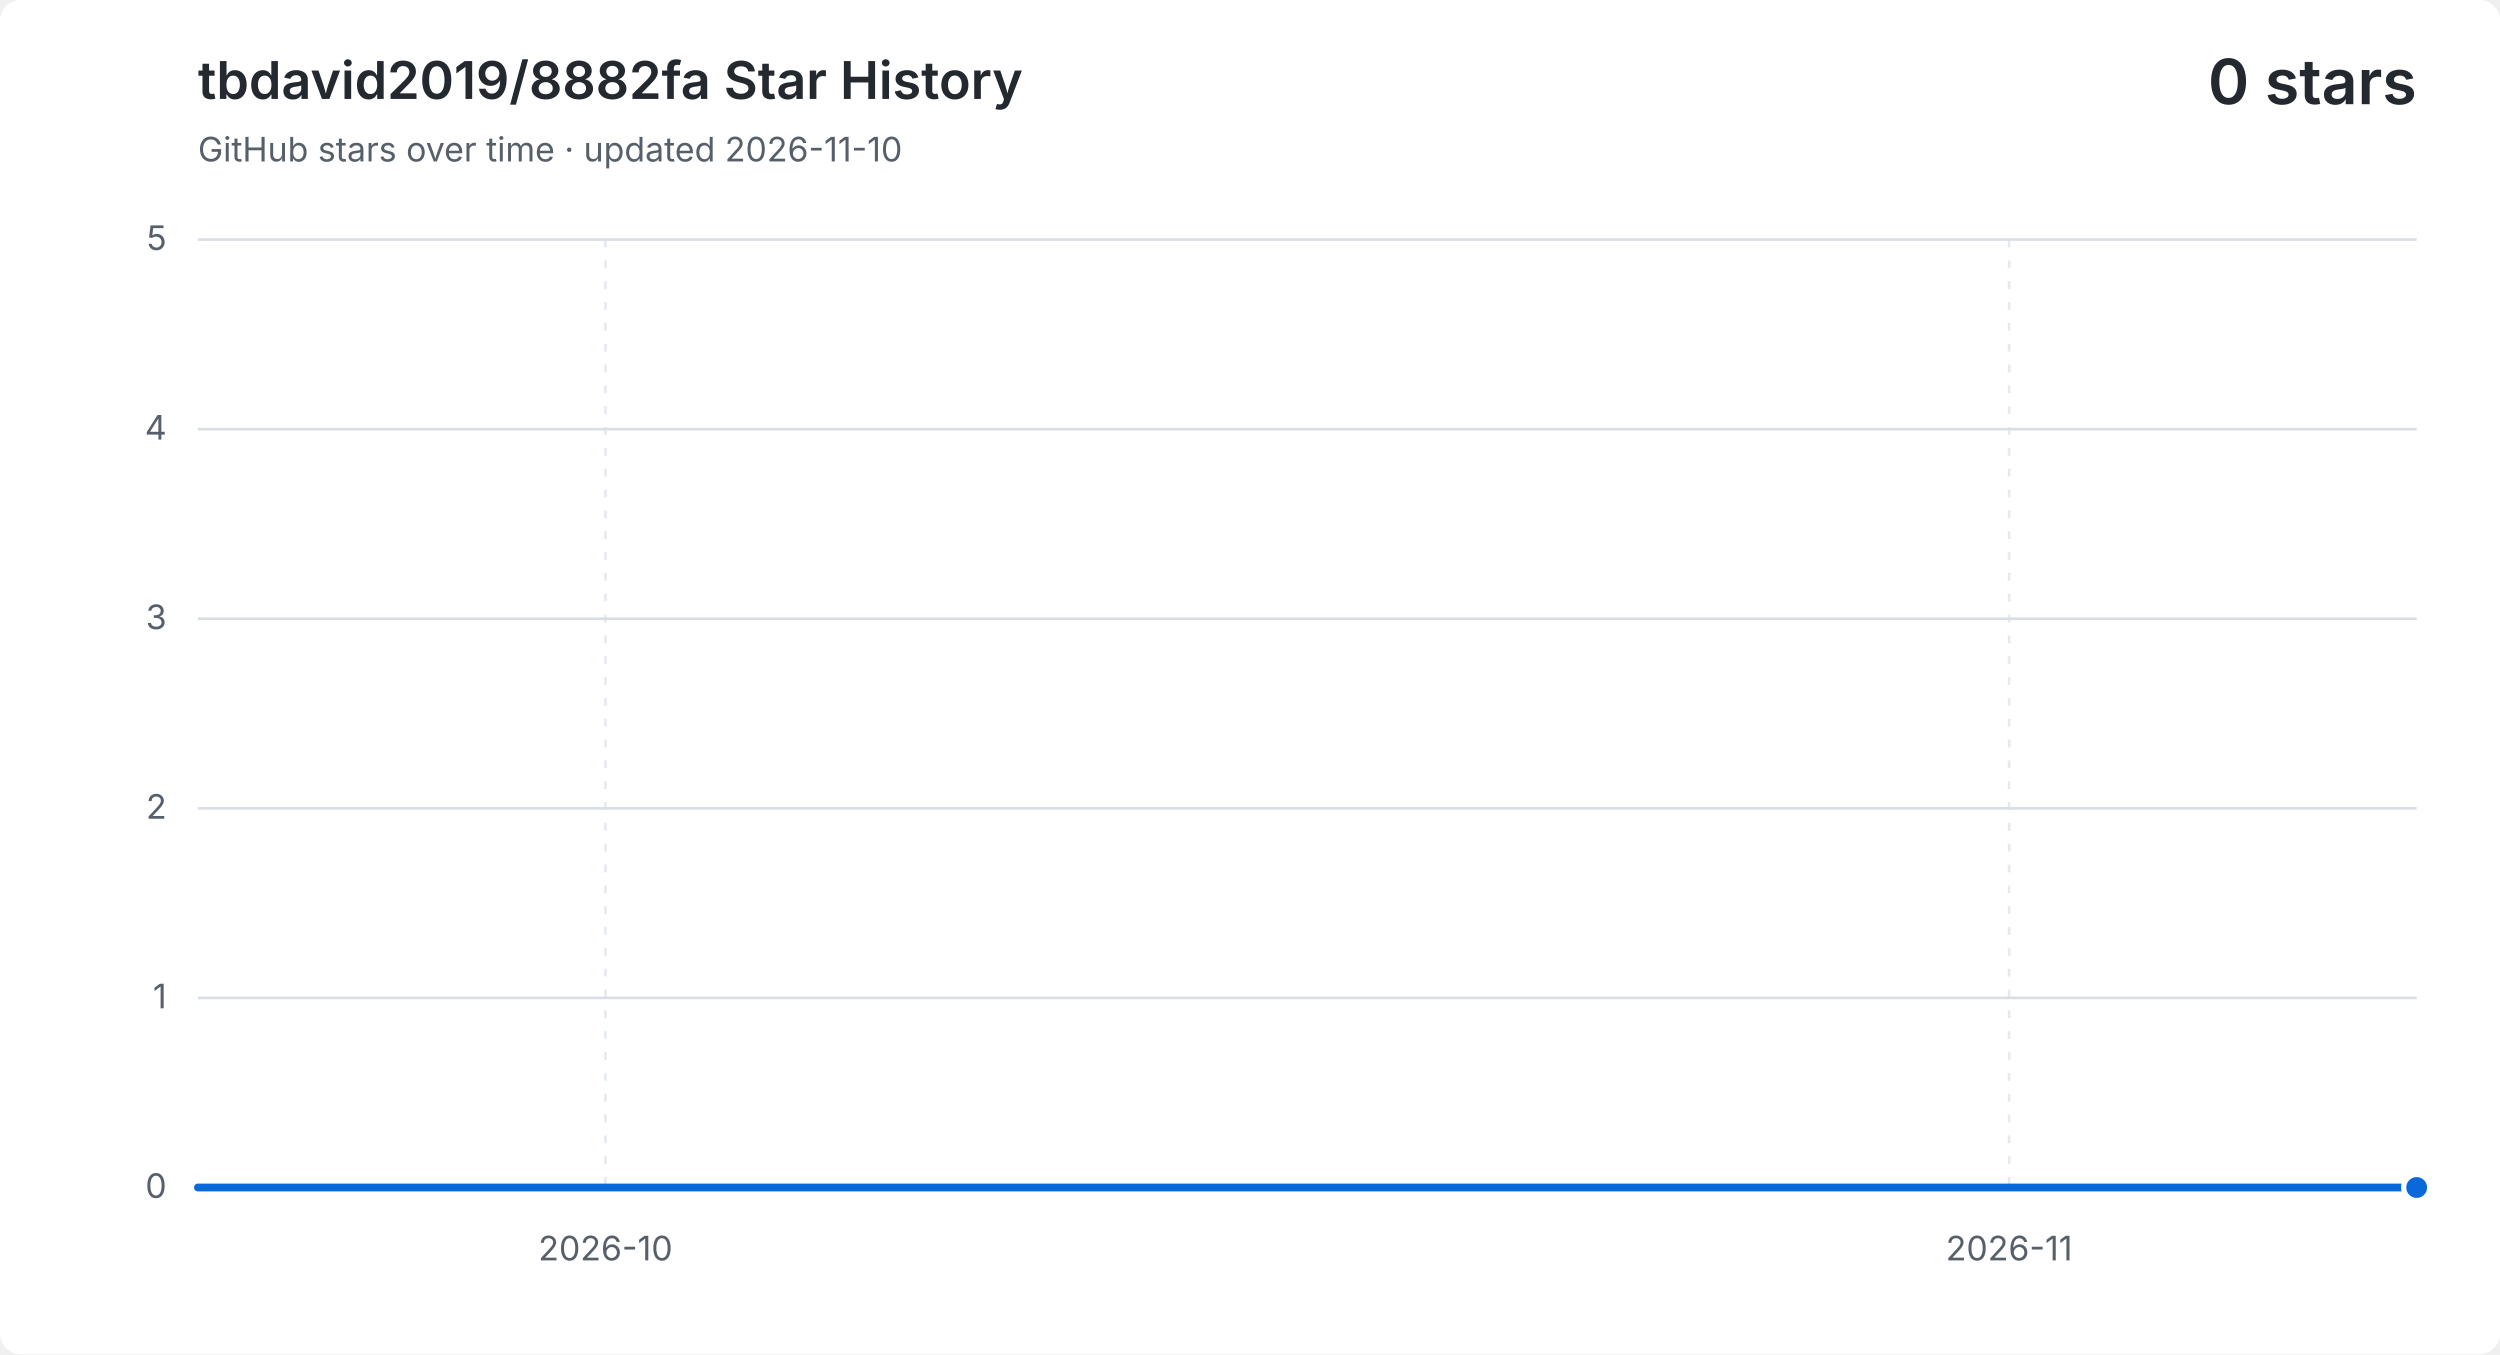
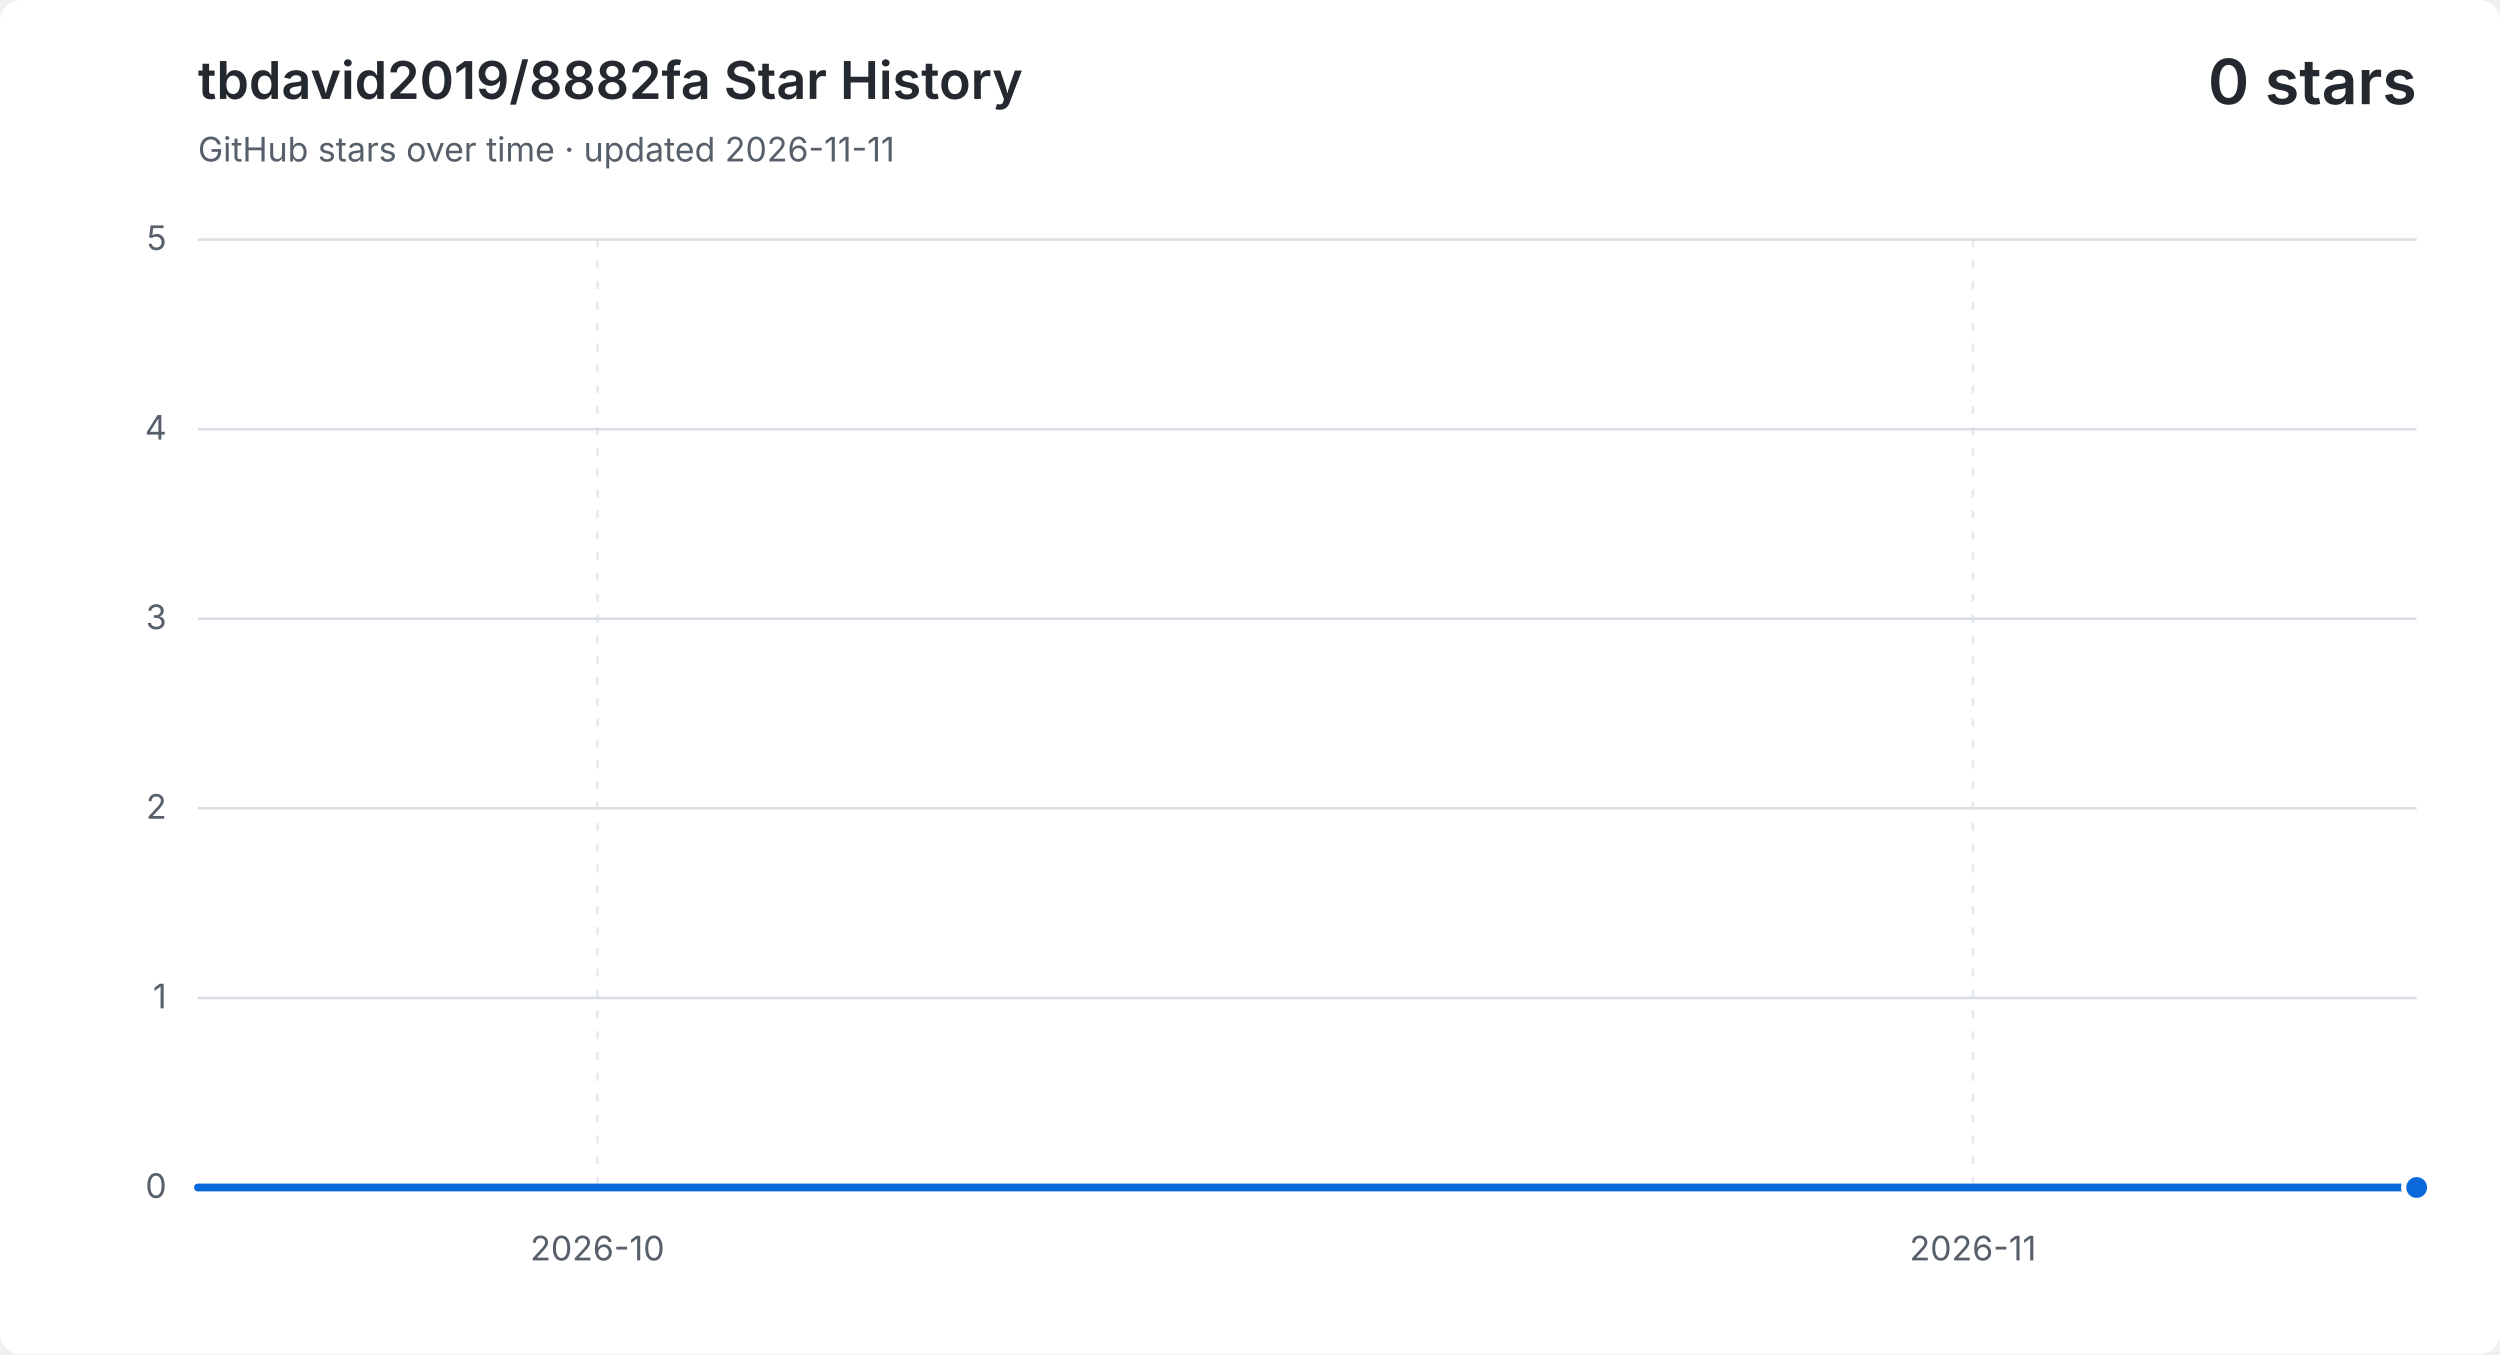
<svg xmlns="http://www.w3.org/2000/svg" width="960" height="520" viewBox="0 0 960 520" role="img" aria-labelledby="title description">
  <style>
    .background { fill: #ffffff; }
    .grid { fill: none; stroke: #d8dee4; stroke-width: 1; }
    .vertical { stroke-dasharray: 3 5; opacity: .65; }
    .label, .subtitle { fill: #57606a; font: 13px -apple-system, BlinkMacSystemFont, "Segoe UI", sans-serif; }
    .heading, .value { fill: #24292f; font-family: -apple-system, BlinkMacSystemFont, "Segoe UI", sans-serif; }
    .heading { font-size: 20px; font-weight: 600; }
    .value { font-size: 24px; font-weight: 600; }
    .area { fill: #0969da; opacity: .12; }
    .line { fill: none; stroke: #0969da; stroke-linecap: round; stroke-linejoin: round; stroke-width: 3; }
    .point { fill: #0969da; stroke: #ffffff; stroke-width: 2; }
    @media (prefers-color-scheme: dark) {
      .background { fill: #0d1117; }
      .grid { stroke: #30363d; }
      .label, .subtitle { fill: #8b949e; }
      .heading, .value { fill: #f0f6fc; }
      .area { fill: #58a6ff; }
      .line { stroke: #58a6ff; }
      .point { fill: #58a6ff; stroke: #0d1117; }
    }
  </style>
  <rect class="background" width="960" height="520" rx="8" />
  <text class="heading" x="76" y="38">tbdavid2019/8882fa Star History</text>
-   <text class="subtitle" x="76" y="62">GitHub stars over time · updated 2026-11-10</text>
+   <text class="subtitle" x="76" y="62">GitHub stars over time · updated 2026-11-11</text>
  <text class="value" x="928" y="40" text-anchor="end">0 stars</text>
  <path class="grid" d="M 76 456.0 H 928" />
  <text class="label" x="64" y="460.0" text-anchor="end">0</text>
  <path class="grid" d="M 76 383.2 H 928" />
  <text class="label" x="64" y="387.2" text-anchor="end">1</text>
  <path class="grid" d="M 76 310.4 H 928" />
  <text class="label" x="64" y="314.4" text-anchor="end">2</text>
  <path class="grid" d="M 76 237.6 H 928" />
  <text class="label" x="64" y="241.6" text-anchor="end">3</text>
  <path class="grid" d="M 76 164.8 H 928" />
  <text class="label" x="64" y="168.8" text-anchor="end">4</text>
  <path class="grid" d="M 76 92.0 H 928" />
  <text class="label" x="64" y="96.0" text-anchor="end">5</text>
-   <path class="grid vertical" d="M 232.5 92 V 456" />
-   <text class="label" x="232.5" y="484" text-anchor="middle">2026-10</text>
-   <path class="grid vertical" d="M 771.5 92 V 456" />
-   <text class="label" x="771.5" y="484" text-anchor="middle">2026-11</text>
-   <path class="area" d="M 76.0 456.0 H 93.4 V 456.0 H 110.8 V 456.0 H 128.2 V 456.0 H 145.6 V 456.0 H 162.9 V 456.0 H 180.3 V 456.0 H 197.7 V 456.0 H 215.1 V 456.0 H 232.5 V 456.0 H 249.9 V 456.0 H 267.3 V 456.0 H 284.7 V 456.0 H 302.0 V 456.0 H 319.4 V 456.0 H 336.8 V 456.0 H 354.2 V 456.0 H 371.6 V 456.0 H 389.0 V 456.0 H 406.4 V 456.0 H 423.8 V 456.0 H 441.1 V 456.0 H 458.5 V 456.0 H 475.9 V 456.0 H 493.3 V 456.0 H 510.7 V 456.0 H 528.1 V 456.0 H 545.5 V 456.0 H 562.9 V 456.0 H 580.2 V 456.0 H 597.6 V 456.0 H 615.0 V 456.0 H 632.4 V 456.0 H 649.8 V 456.0 H 667.2 V 456.0 H 684.6 V 456.0 H 702.0 V 456.0 H 719.3 V 456.0 H 736.7 V 456.0 H 754.1 V 456.0 H 771.5 V 456.0 H 788.9 V 456.0 H 806.3 V 456.0 H 823.7 V 456.0 H 841.1 V 456.0 H 858.4 V 456.0 H 875.8 V 456.0 H 893.2 V 456.0 H 910.6 V 456.0 H 928.0 V 456.0 V 456 H 76.0 Z" />
-   <path class="line" d="M 76.0 456.0 H 93.4 V 456.0 H 110.8 V 456.0 H 128.2 V 456.0 H 145.6 V 456.0 H 162.9 V 456.0 H 180.3 V 456.0 H 197.7 V 456.0 H 215.1 V 456.0 H 232.5 V 456.0 H 249.9 V 456.0 H 267.3 V 456.0 H 284.7 V 456.0 H 302.0 V 456.0 H 319.4 V 456.0 H 336.8 V 456.0 H 354.2 V 456.0 H 371.6 V 456.0 H 389.0 V 456.0 H 406.4 V 456.0 H 423.8 V 456.0 H 441.1 V 456.0 H 458.5 V 456.0 H 475.9 V 456.0 H 493.3 V 456.0 H 510.7 V 456.0 H 528.1 V 456.0 H 545.5 V 456.0 H 562.9 V 456.0 H 580.2 V 456.0 H 597.6 V 456.0 H 615.0 V 456.0 H 632.4 V 456.0 H 649.8 V 456.0 H 667.2 V 456.0 H 684.6 V 456.0 H 702.0 V 456.0 H 719.3 V 456.0 H 736.7 V 456.0 H 754.1 V 456.0 H 771.5 V 456.0 H 788.9 V 456.0 H 806.3 V 456.0 H 823.7 V 456.0 H 841.1 V 456.0 H 858.4 V 456.0 H 875.8 V 456.0 H 893.2 V 456.0 H 910.6 V 456.0 H 928.0 V 456.0" />
+   <path class="grid vertical" d="M 229.4 92 V 456" />
+   <text class="label" x="229.4" y="484" text-anchor="middle">2026-10</text>
+   <path class="grid vertical" d="M 757.6 92 V 456" />
+   <text class="label" x="757.6" y="484" text-anchor="middle">2026-11</text>
+   <path class="area" d="M 76.0 456.0 H 93.0 V 456.0 H 110.1 V 456.0 H 127.1 V 456.0 H 144.2 V 456.0 H 161.2 V 456.0 H 178.2 V 456.0 H 195.3 V 456.0 H 212.3 V 456.0 H 229.4 V 456.0 H 246.4 V 456.0 H 263.4 V 456.0 H 280.5 V 456.0 H 297.5 V 456.0 H 314.6 V 456.0 H 331.6 V 456.0 H 348.6 V 456.0 H 365.7 V 456.0 H 382.7 V 456.0 H 399.8 V 456.0 H 416.8 V 456.0 H 433.8 V 456.0 H 450.9 V 456.0 H 467.9 V 456.0 H 485.0 V 456.0 H 502.0 V 456.0 H 519.0 V 456.0 H 536.1 V 456.0 H 553.1 V 456.0 H 570.2 V 456.0 H 587.2 V 456.0 H 604.2 V 456.0 H 621.3 V 456.0 H 638.3 V 456.0 H 655.4 V 456.0 H 672.4 V 456.0 H 689.4 V 456.0 H 706.5 V 456.0 H 723.5 V 456.0 H 740.6 V 456.0 H 757.6 V 456.0 H 774.6 V 456.0 H 791.7 V 456.0 H 808.7 V 456.0 H 825.8 V 456.0 H 842.8 V 456.0 H 859.8 V 456.0 H 876.9 V 456.0 H 893.9 V 456.0 H 911.0 V 456.0 H 928.0 V 456.0 V 456 H 76.0 Z" />
+   <path class="line" d="M 76.0 456.0 H 93.0 V 456.0 H 110.1 V 456.0 H 127.1 V 456.0 H 144.2 V 456.0 H 161.2 V 456.0 H 178.2 V 456.0 H 195.3 V 456.0 H 212.3 V 456.0 H 229.4 V 456.0 H 246.4 V 456.0 H 263.4 V 456.0 H 280.5 V 456.0 H 297.5 V 456.0 H 314.6 V 456.0 H 331.6 V 456.0 H 348.6 V 456.0 H 365.7 V 456.0 H 382.7 V 456.0 H 399.8 V 456.0 H 416.8 V 456.0 H 433.8 V 456.0 H 450.9 V 456.0 H 467.9 V 456.0 H 485.0 V 456.0 H 502.0 V 456.0 H 519.0 V 456.0 H 536.1 V 456.0 H 553.1 V 456.0 H 570.2 V 456.0 H 587.2 V 456.0 H 604.2 V 456.0 H 621.3 V 456.0 H 638.3 V 456.0 H 655.4 V 456.0 H 672.4 V 456.0 H 689.4 V 456.0 H 706.5 V 456.0 H 723.5 V 456.0 H 740.6 V 456.0 H 757.6 V 456.0 H 774.6 V 456.0 H 791.7 V 456.0 H 808.7 V 456.0 H 825.8 V 456.0 H 842.8 V 456.0 H 859.8 V 456.0 H 876.9 V 456.0 H 893.9 V 456.0 H 911.0 V 456.0 H 928.0 V 456.0" />
  <circle class="point" cx="928.0" cy="456.0" r="5" />
</svg>
